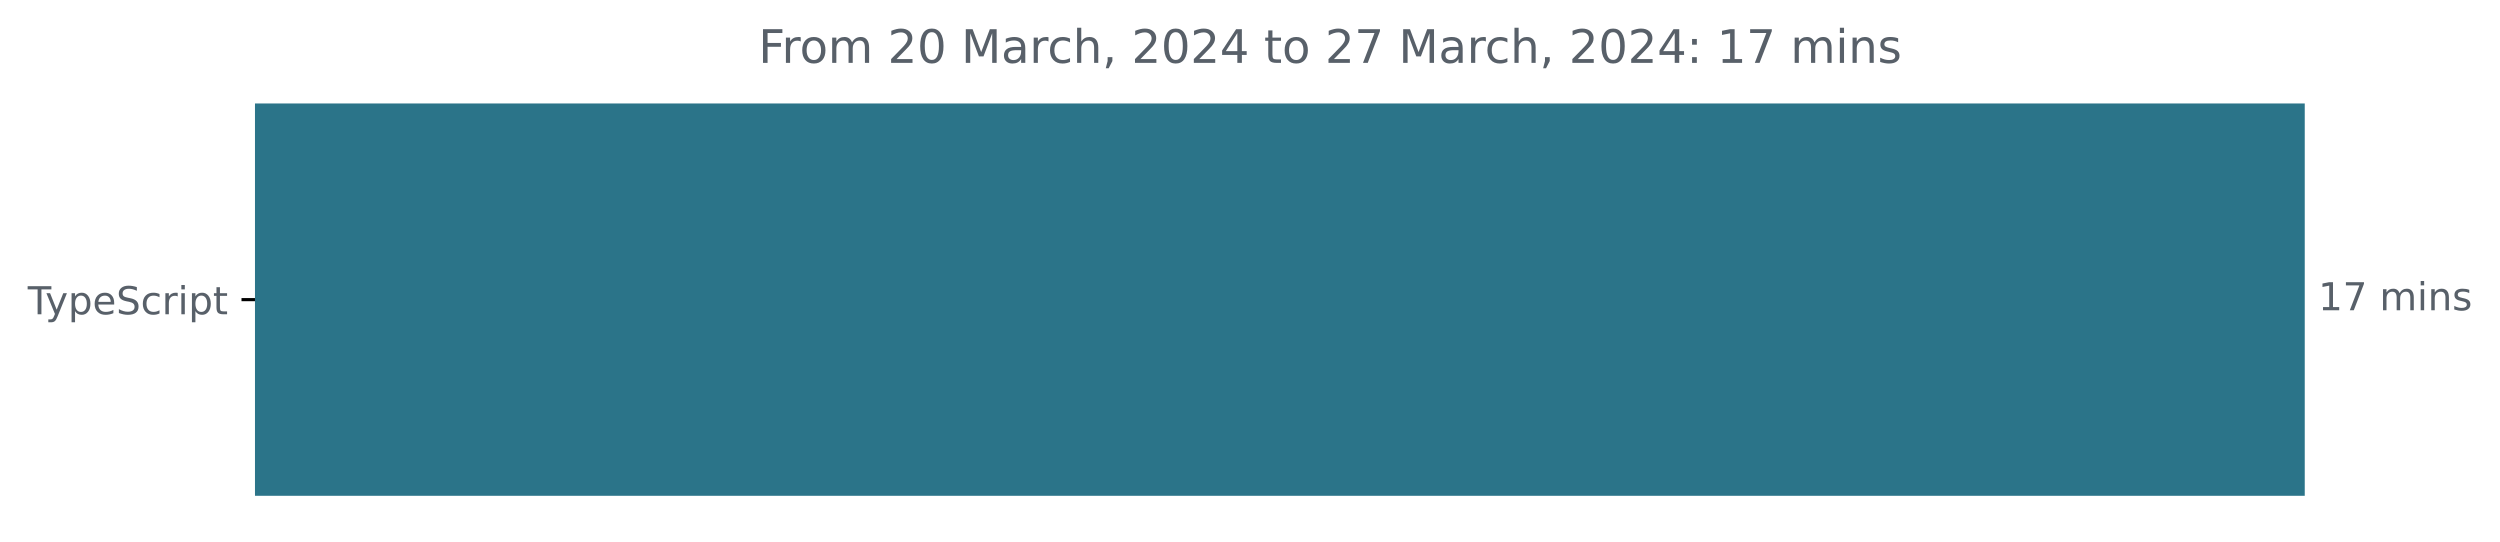
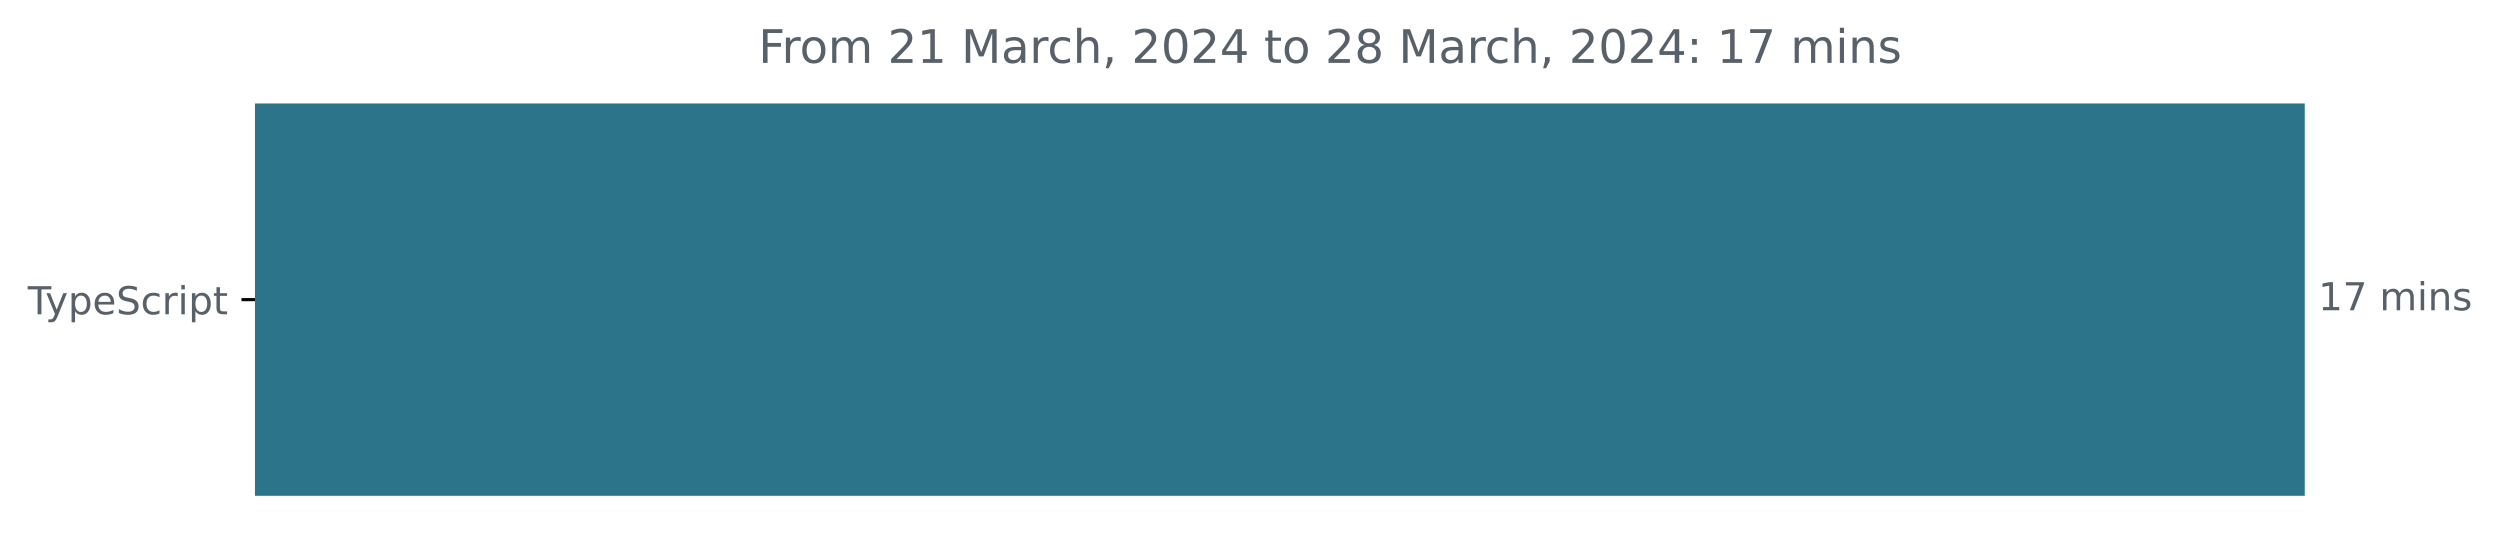
<svg xmlns="http://www.w3.org/2000/svg" xmlns:xlink="http://www.w3.org/1999/xlink" width="648.768pt" height="140.398pt" viewBox="0 0 648.768 140.398" version="1.1">
  <defs>
    <style type="text/css">*{stroke-linejoin: round; stroke-linecap: butt}</style>
  </defs>
  <g id="figure_1">
    <g id="patch_1">
      <path d="M -0 140.398  L 648.768 140.398  L 648.768 0  L -0 0  L -0 140.398  z " style="fill: none" />
    </g>
    <g id="axes_1">
      <g id="patch_2">
-         <path d="M 66.17 27.358  L 597.599 27.358  L 597.599 128.158  L 66.17 128.158  z " clip-path="url(#p3580e7258e)" style="fill: #2b7489; stroke: #2b7489; stroke-linejoin: miter" />
+         <path d="M 66.17 27.358  L 597.599 27.358  L 597.599 128.158  L 66.17 128.158  z " clip-path="url(#pb7657343bf)" style="fill: #2b7489; stroke: #2b7489; stroke-linejoin: miter" />
      </g>
      <g id="matplotlib.axis_1" />
      <g id="matplotlib.axis_2">
        <g id="ytick_1">
          <g id="line2d_1">
            <defs>
-               <path id="m2a83c7166a" d="M 0 0  L -3.5 0  " style="stroke: #000000; stroke-width: 0.8" />
+               <path id="mca2fee1a6a" d="M 0 0  L -3.5 0  " style="stroke: #000000; stroke-width: 0.8" />
            </defs>
            <g>
-               <use xlink:href="#m2a83c7166a" x="66.17" y="77.758" style="stroke: #000000; stroke-width: 0.8" />
+               <use xlink:href="#mca2fee1a6a" x="66.17" y="77.758" style="stroke: #000000; stroke-width: 0.8" />
            </g>
          </g>
          <g id="text_1">
            <g style="fill: #586069" transform="translate(7.2 81.55734)scale(0.1 -0.1)">
              <defs>
                <path id="DejaVuSans-54" d="M -19 4666  L 3928 4666  L 3928 4134  L 2272 4134  L 2272 0  L 1638 0  L 1638 4134  L -19 4134  L -19 4666  z " transform="scale(0.015625)" />
                <path id="DejaVuSans-79" d="M 2059 -325  Q 1816 -950 1584 -1140  Q 1353 -1331 966 -1331  L 506 -1331  L 506 -850  L 844 -850  Q 1081 -850 1212 -737  Q 1344 -625 1503 -206  L 1606 56  L 191 3500  L 800 3500  L 1894 763  L 2988 3500  L 3597 3500  L 2059 -325  z " transform="scale(0.015625)" />
                <path id="DejaVuSans-70" d="M 1159 525  L 1159 -1331  L 581 -1331  L 581 3500  L 1159 3500  L 1159 2969  Q 1341 3281 1617 3432  Q 1894 3584 2278 3584  Q 2916 3584 3314 3078  Q 3713 2572 3713 1747  Q 3713 922 3314 415  Q 2916 -91 2278 -91  Q 1894 -91 1617 61  Q 1341 213 1159 525  z M 3116 1747  Q 3116 2381 2855 2742  Q 2594 3103 2138 3103  Q 1681 3103 1420 2742  Q 1159 2381 1159 1747  Q 1159 1113 1420 752  Q 1681 391 2138 391  Q 2594 391 2855 752  Q 3116 1113 3116 1747  z " transform="scale(0.015625)" />
                <path id="DejaVuSans-65" d="M 3597 1894  L 3597 1613  L 953 1613  Q 991 1019 1311 708  Q 1631 397 2203 397  Q 2534 397 2845 478  Q 3156 559 3463 722  L 3463 178  Q 3153 47 2828 -22  Q 2503 -91 2169 -91  Q 1331 -91 842 396  Q 353 884 353 1716  Q 353 2575 817 3079  Q 1281 3584 2069 3584  Q 2775 3584 3186 3129  Q 3597 2675 3597 1894  z M 3022 2063  Q 3016 2534 2758 2815  Q 2500 3097 2075 3097  Q 1594 3097 1305 2825  Q 1016 2553 972 2059  L 3022 2063  z " transform="scale(0.015625)" />
                <path id="DejaVuSans-53" d="M 3425 4513  L 3425 3897  Q 3066 4069 2747 4153  Q 2428 4238 2131 4238  Q 1616 4238 1336 4038  Q 1056 3838 1056 3469  Q 1056 3159 1242 3001  Q 1428 2844 1947 2747  L 2328 2669  Q 3034 2534 3370 2195  Q 3706 1856 3706 1288  Q 3706 609 3251 259  Q 2797 -91 1919 -91  Q 1588 -91 1214 -16  Q 841 59 441 206  L 441 856  Q 825 641 1194 531  Q 1563 422 1919 422  Q 2459 422 2753 634  Q 3047 847 3047 1241  Q 3047 1584 2836 1778  Q 2625 1972 2144 2069  L 1759 2144  Q 1053 2284 737 2584  Q 422 2884 422 3419  Q 422 4038 858 4394  Q 1294 4750 2059 4750  Q 2388 4750 2728 4690  Q 3069 4631 3425 4513  z " transform="scale(0.015625)" />
                <path id="DejaVuSans-63" d="M 3122 3366  L 3122 2828  Q 2878 2963 2633 3030  Q 2388 3097 2138 3097  Q 1578 3097 1268 2742  Q 959 2388 959 1747  Q 959 1106 1268 751  Q 1578 397 2138 397  Q 2388 397 2633 464  Q 2878 531 3122 666  L 3122 134  Q 2881 22 2623 -34  Q 2366 -91 2075 -91  Q 1284 -91 818 406  Q 353 903 353 1747  Q 353 2603 823 3093  Q 1294 3584 2113 3584  Q 2378 3584 2631 3529  Q 2884 3475 3122 3366  z " transform="scale(0.015625)" />
                <path id="DejaVuSans-72" d="M 2631 2963  Q 2534 3019 2420 3045  Q 2306 3072 2169 3072  Q 1681 3072 1420 2755  Q 1159 2438 1159 1844  L 1159 0  L 581 0  L 581 3500  L 1159 3500  L 1159 2956  Q 1341 3275 1631 3429  Q 1922 3584 2338 3584  Q 2397 3584 2469 3576  Q 2541 3569 2628 3553  L 2631 2963  z " transform="scale(0.015625)" />
                <path id="DejaVuSans-69" d="M 603 3500  L 1178 3500  L 1178 0  L 603 0  L 603 3500  z M 603 4863  L 1178 4863  L 1178 4134  L 603 4134  L 603 4863  z " transform="scale(0.015625)" />
                <path id="DejaVuSans-74" d="M 1172 4494  L 1172 3500  L 2356 3500  L 2356 3053  L 1172 3053  L 1172 1153  Q 1172 725 1289 603  Q 1406 481 1766 481  L 2356 481  L 2356 0  L 1766 0  Q 1100 0 847 248  Q 594 497 594 1153  L 594 3053  L 172 3053  L 172 3500  L 594 3500  L 594 4494  L 1172 4494  z " transform="scale(0.015625)" />
              </defs>
              <use xlink:href="#DejaVuSans-54" />
              <use xlink:href="#DejaVuSans-79" x="45.459" />
              <use xlink:href="#DejaVuSans-70" x="104.639" />
              <use xlink:href="#DejaVuSans-65" x="168.115" />
              <use xlink:href="#DejaVuSans-53" x="229.639" />
              <use xlink:href="#DejaVuSans-63" x="293.115" />
              <use xlink:href="#DejaVuSans-72" x="348.096" />
              <use xlink:href="#DejaVuSans-69" x="389.209" />
              <use xlink:href="#DejaVuSans-70" x="416.992" />
              <use xlink:href="#DejaVuSans-74" x="480.469" />
            </g>
          </g>
        </g>
      </g>
      <g id="text_2">
        <g style="fill: #586069" transform="translate(601.5989 80.5175)scale(0.1 -0.1)">
          <defs>
            <path id="DejaVuSans-31" d="M 794 531  L 1825 531  L 1825 4091  L 703 3866  L 703 4441  L 1819 4666  L 2450 4666  L 2450 531  L 3481 531  L 3481 0  L 794 0  L 794 531  z " transform="scale(0.015625)" />
            <path id="DejaVuSans-37" d="M 525 4666  L 3525 4666  L 3525 4397  L 1831 0  L 1172 0  L 2766 4134  L 525 4134  L 525 4666  z " transform="scale(0.015625)" />
            <path id="DejaVuSans-20" transform="scale(0.015625)" />
            <path id="DejaVuSans-6d" d="M 3328 2828  Q 3544 3216 3844 3400  Q 4144 3584 4550 3584  Q 5097 3584 5394 3201  Q 5691 2819 5691 2113  L 5691 0  L 5113 0  L 5113 2094  Q 5113 2597 4934 2840  Q 4756 3084 4391 3084  Q 3944 3084 3684 2787  Q 3425 2491 3425 1978  L 3425 0  L 2847 0  L 2847 2094  Q 2847 2600 2669 2842  Q 2491 3084 2119 3084  Q 1678 3084 1418 2786  Q 1159 2488 1159 1978  L 1159 0  L 581 0  L 581 3500  L 1159 3500  L 1159 2956  Q 1356 3278 1631 3431  Q 1906 3584 2284 3584  Q 2666 3584 2933 3390  Q 3200 3197 3328 2828  z " transform="scale(0.015625)" />
            <path id="DejaVuSans-6e" d="M 3513 2113  L 3513 0  L 2938 0  L 2938 2094  Q 2938 2591 2744 2837  Q 2550 3084 2163 3084  Q 1697 3084 1428 2787  Q 1159 2491 1159 1978  L 1159 0  L 581 0  L 581 3500  L 1159 3500  L 1159 2956  Q 1366 3272 1645 3428  Q 1925 3584 2291 3584  Q 2894 3584 3203 3211  Q 3513 2838 3513 2113  z " transform="scale(0.015625)" />
            <path id="DejaVuSans-73" d="M 2834 3397  L 2834 2853  Q 2591 2978 2328 3040  Q 2066 3103 1784 3103  Q 1356 3103 1142 2972  Q 928 2841 928 2578  Q 928 2378 1081 2264  Q 1234 2150 1697 2047  L 1894 2003  Q 2506 1872 2764 1633  Q 3022 1394 3022 966  Q 3022 478 2636 193  Q 2250 -91 1575 -91  Q 1294 -91 989 -36  Q 684 19 347 128  L 347 722  Q 666 556 975 473  Q 1284 391 1588 391  Q 1994 391 2212 530  Q 2431 669 2431 922  Q 2431 1156 2273 1281  Q 2116 1406 1581 1522  L 1381 1569  Q 847 1681 609 1914  Q 372 2147 372 2553  Q 372 3047 722 3315  Q 1072 3584 1716 3584  Q 2034 3584 2315 3537  Q 2597 3491 2834 3397  z " transform="scale(0.015625)" />
          </defs>
          <use xlink:href="#DejaVuSans-31" />
          <use xlink:href="#DejaVuSans-37" x="63.623" />
          <use xlink:href="#DejaVuSans-20" x="127.246" />
          <use xlink:href="#DejaVuSans-6d" x="159.033" />
          <use xlink:href="#DejaVuSans-69" x="256.445" />
          <use xlink:href="#DejaVuSans-6e" x="284.229" />
          <use xlink:href="#DejaVuSans-73" x="347.607" />
        </g>
      </g>
      <g id="text_3">
        <g style="fill: #586069" transform="translate(196.8288 16.31812)scale(0.12 -0.12)">
          <defs>
            <path id="DejaVuSans-46" d="M 628 4666  L 3309 4666  L 3309 4134  L 1259 4134  L 1259 2759  L 3109 2759  L 3109 2228  L 1259 2228  L 1259 0  L 628 0  L 628 4666  z " transform="scale(0.015625)" />
            <path id="DejaVuSans-6f" d="M 1959 3097  Q 1497 3097 1228 2736  Q 959 2375 959 1747  Q 959 1119 1226 758  Q 1494 397 1959 397  Q 2419 397 2687 759  Q 2956 1122 2956 1747  Q 2956 2369 2687 2733  Q 2419 3097 1959 3097  z M 1959 3584  Q 2709 3584 3137 3096  Q 3566 2609 3566 1747  Q 3566 888 3137 398  Q 2709 -91 1959 -91  Q 1206 -91 779 398  Q 353 888 353 1747  Q 353 2609 779 3096  Q 1206 3584 1959 3584  z " transform="scale(0.015625)" />
            <path id="DejaVuSans-32" d="M 1228 531  L 3431 531  L 3431 0  L 469 0  L 469 531  Q 828 903 1448 1529  Q 2069 2156 2228 2338  Q 2531 2678 2651 2914  Q 2772 3150 2772 3378  Q 2772 3750 2511 3984  Q 2250 4219 1831 4219  Q 1534 4219 1204 4116  Q 875 4013 500 3803  L 500 4441  Q 881 4594 1212 4672  Q 1544 4750 1819 4750  Q 2544 4750 2975 4387  Q 3406 4025 3406 3419  Q 3406 3131 3298 2873  Q 3191 2616 2906 2266  Q 2828 2175 2409 1742  Q 1991 1309 1228 531  z " transform="scale(0.015625)" />
-             <path id="DejaVuSans-30" d="M 2034 4250  Q 1547 4250 1301 3770  Q 1056 3291 1056 2328  Q 1056 1369 1301 889  Q 1547 409 2034 409  Q 2525 409 2770 889  Q 3016 1369 3016 2328  Q 3016 3291 2770 3770  Q 2525 4250 2034 4250  z M 2034 4750  Q 2819 4750 3233 4129  Q 3647 3509 3647 2328  Q 3647 1150 3233 529  Q 2819 -91 2034 -91  Q 1250 -91 836 529  Q 422 1150 422 2328  Q 422 3509 836 4129  Q 1250 4750 2034 4750  z " transform="scale(0.015625)" />
            <path id="DejaVuSans-4d" d="M 628 4666  L 1569 4666  L 2759 1491  L 3956 4666  L 4897 4666  L 4897 0  L 4281 0  L 4281 4097  L 3078 897  L 2444 897  L 1241 4097  L 1241 0  L 628 0  L 628 4666  z " transform="scale(0.015625)" />
            <path id="DejaVuSans-61" d="M 2194 1759  Q 1497 1759 1228 1600  Q 959 1441 959 1056  Q 959 750 1161 570  Q 1363 391 1709 391  Q 2188 391 2477 730  Q 2766 1069 2766 1631  L 2766 1759  L 2194 1759  z M 3341 1997  L 3341 0  L 2766 0  L 2766 531  Q 2569 213 2275 61  Q 1981 -91 1556 -91  Q 1019 -91 701 211  Q 384 513 384 1019  Q 384 1609 779 1909  Q 1175 2209 1959 2209  L 2766 2209  L 2766 2266  Q 2766 2663 2505 2880  Q 2244 3097 1772 3097  Q 1472 3097 1187 3025  Q 903 2953 641 2809  L 641 3341  Q 956 3463 1253 3523  Q 1550 3584 1831 3584  Q 2591 3584 2966 3190  Q 3341 2797 3341 1997  z " transform="scale(0.015625)" />
            <path id="DejaVuSans-68" d="M 3513 2113  L 3513 0  L 2938 0  L 2938 2094  Q 2938 2591 2744 2837  Q 2550 3084 2163 3084  Q 1697 3084 1428 2787  Q 1159 2491 1159 1978  L 1159 0  L 581 0  L 581 4863  L 1159 4863  L 1159 2956  Q 1366 3272 1645 3428  Q 1925 3584 2291 3584  Q 2894 3584 3203 3211  Q 3513 2838 3513 2113  z " transform="scale(0.015625)" />
            <path id="DejaVuSans-2c" d="M 750 794  L 1409 794  L 1409 256  L 897 -744  L 494 -744  L 750 256  L 750 794  z " transform="scale(0.015625)" />
+             <path id="DejaVuSans-30" d="M 2034 4250  Q 1547 4250 1301 3770  Q 1056 3291 1056 2328  Q 1056 1369 1301 889  Q 1547 409 2034 409  Q 2525 409 2770 889  Q 3016 1369 3016 2328  Q 3016 3291 2770 3770  Q 2525 4250 2034 4250  z M 2034 4750  Q 2819 4750 3233 4129  Q 3647 3509 3647 2328  Q 3647 1150 3233 529  Q 2819 -91 2034 -91  Q 1250 -91 836 529  Q 422 1150 422 2328  Q 422 3509 836 4129  Q 1250 4750 2034 4750  z " transform="scale(0.015625)" />
            <path id="DejaVuSans-34" d="M 2419 4116  L 825 1625  L 2419 1625  L 2419 4116  z M 2253 4666  L 3047 4666  L 3047 1625  L 3713 1625  L 3713 1100  L 3047 1100  L 3047 0  L 2419 0  L 2419 1100  L 313 1100  L 313 1709  L 2253 4666  z " transform="scale(0.015625)" />
+             <path id="DejaVuSans-38" d="M 2034 2216  Q 1584 2216 1326 1975  Q 1069 1734 1069 1313  Q 1069 891 1326 650  Q 1584 409 2034 409  Q 2484 409 2743 651  Q 3003 894 3003 1313  Q 3003 1734 2745 1975  Q 2488 2216 2034 2216  z M 1403 2484  Q 997 2584 770 2862  Q 544 3141 544 3541  Q 544 4100 942 4425  Q 1341 4750 2034 4750  Q 2731 4750 3128 4425  Q 3525 4100 3525 3541  Q 3525 3141 3298 2862  Q 3072 2584 2669 2484  Q 3125 2378 3379 2068  Q 3634 1759 3634 1313  Q 3634 634 3220 271  Q 2806 -91 2034 -91  Q 1263 -91 848 271  Q 434 634 434 1313  Q 434 1759 690 2068  Q 947 2378 1403 2484  z M 1172 3481  Q 1172 3119 1398 2916  Q 1625 2713 2034 2713  Q 2441 2713 2670 2916  Q 2900 3119 2900 3481  Q 2900 3844 2670 4047  Q 2441 4250 2034 4250  Q 1625 4250 1398 4047  Q 1172 3844 1172 3481  z " transform="scale(0.015625)" />
            <path id="DejaVuSans-3a" d="M 750 794  L 1409 794  L 1409 0  L 750 0  L 750 794  z M 750 3309  L 1409 3309  L 1409 2516  L 750 2516  L 750 3309  z " transform="scale(0.015625)" />
          </defs>
          <use xlink:href="#DejaVuSans-46" />
          <use xlink:href="#DejaVuSans-72" x="50.27" />
          <use xlink:href="#DejaVuSans-6f" x="89.133" />
          <use xlink:href="#DejaVuSans-6d" x="150.314" />
          <use xlink:href="#DejaVuSans-20" x="247.727" />
          <use xlink:href="#DejaVuSans-32" x="279.514" />
-           <use xlink:href="#DejaVuSans-30" x="343.137" />
+           <use xlink:href="#DejaVuSans-31" x="343.137" />
          <use xlink:href="#DejaVuSans-20" x="406.76" />
          <use xlink:href="#DejaVuSans-4d" x="438.547" />
          <use xlink:href="#DejaVuSans-61" x="524.826" />
          <use xlink:href="#DejaVuSans-72" x="586.105" />
          <use xlink:href="#DejaVuSans-63" x="624.969" />
          <use xlink:href="#DejaVuSans-68" x="679.949" />
          <use xlink:href="#DejaVuSans-2c" x="743.328" />
          <use xlink:href="#DejaVuSans-20" x="775.115" />
          <use xlink:href="#DejaVuSans-32" x="806.902" />
          <use xlink:href="#DejaVuSans-30" x="870.525" />
          <use xlink:href="#DejaVuSans-32" x="934.148" />
          <use xlink:href="#DejaVuSans-34" x="997.771" />
          <use xlink:href="#DejaVuSans-20" x="1061.395" />
          <use xlink:href="#DejaVuSans-74" x="1093.182" />
          <use xlink:href="#DejaVuSans-6f" x="1132.391" />
          <use xlink:href="#DejaVuSans-20" x="1193.572" />
          <use xlink:href="#DejaVuSans-32" x="1225.359" />
-           <use xlink:href="#DejaVuSans-37" x="1288.982" />
+           <use xlink:href="#DejaVuSans-38" x="1288.982" />
          <use xlink:href="#DejaVuSans-20" x="1352.605" />
          <use xlink:href="#DejaVuSans-4d" x="1384.393" />
          <use xlink:href="#DejaVuSans-61" x="1470.672" />
          <use xlink:href="#DejaVuSans-72" x="1531.951" />
          <use xlink:href="#DejaVuSans-63" x="1570.814" />
          <use xlink:href="#DejaVuSans-68" x="1625.795" />
          <use xlink:href="#DejaVuSans-2c" x="1689.174" />
          <use xlink:href="#DejaVuSans-20" x="1720.961" />
          <use xlink:href="#DejaVuSans-32" x="1752.748" />
          <use xlink:href="#DejaVuSans-30" x="1816.371" />
          <use xlink:href="#DejaVuSans-32" x="1879.994" />
          <use xlink:href="#DejaVuSans-34" x="1943.617" />
          <use xlink:href="#DejaVuSans-3a" x="2007.24" />
          <use xlink:href="#DejaVuSans-20" x="2040.932" />
          <use xlink:href="#DejaVuSans-31" x="2072.719" />
          <use xlink:href="#DejaVuSans-37" x="2136.342" />
          <use xlink:href="#DejaVuSans-20" x="2199.965" />
          <use xlink:href="#DejaVuSans-6d" x="2231.752" />
          <use xlink:href="#DejaVuSans-69" x="2329.164" />
          <use xlink:href="#DejaVuSans-6e" x="2356.947" />
          <use xlink:href="#DejaVuSans-73" x="2420.326" />
        </g>
      </g>
    </g>
  </g>
  <defs>
-     <clipPath id="p3580e7258e">
+     <clipPath id="pb7657343bf">
      <rect x="66.17" y="22.318" width="558" height="110.88" />
    </clipPath>
  </defs>
</svg>
